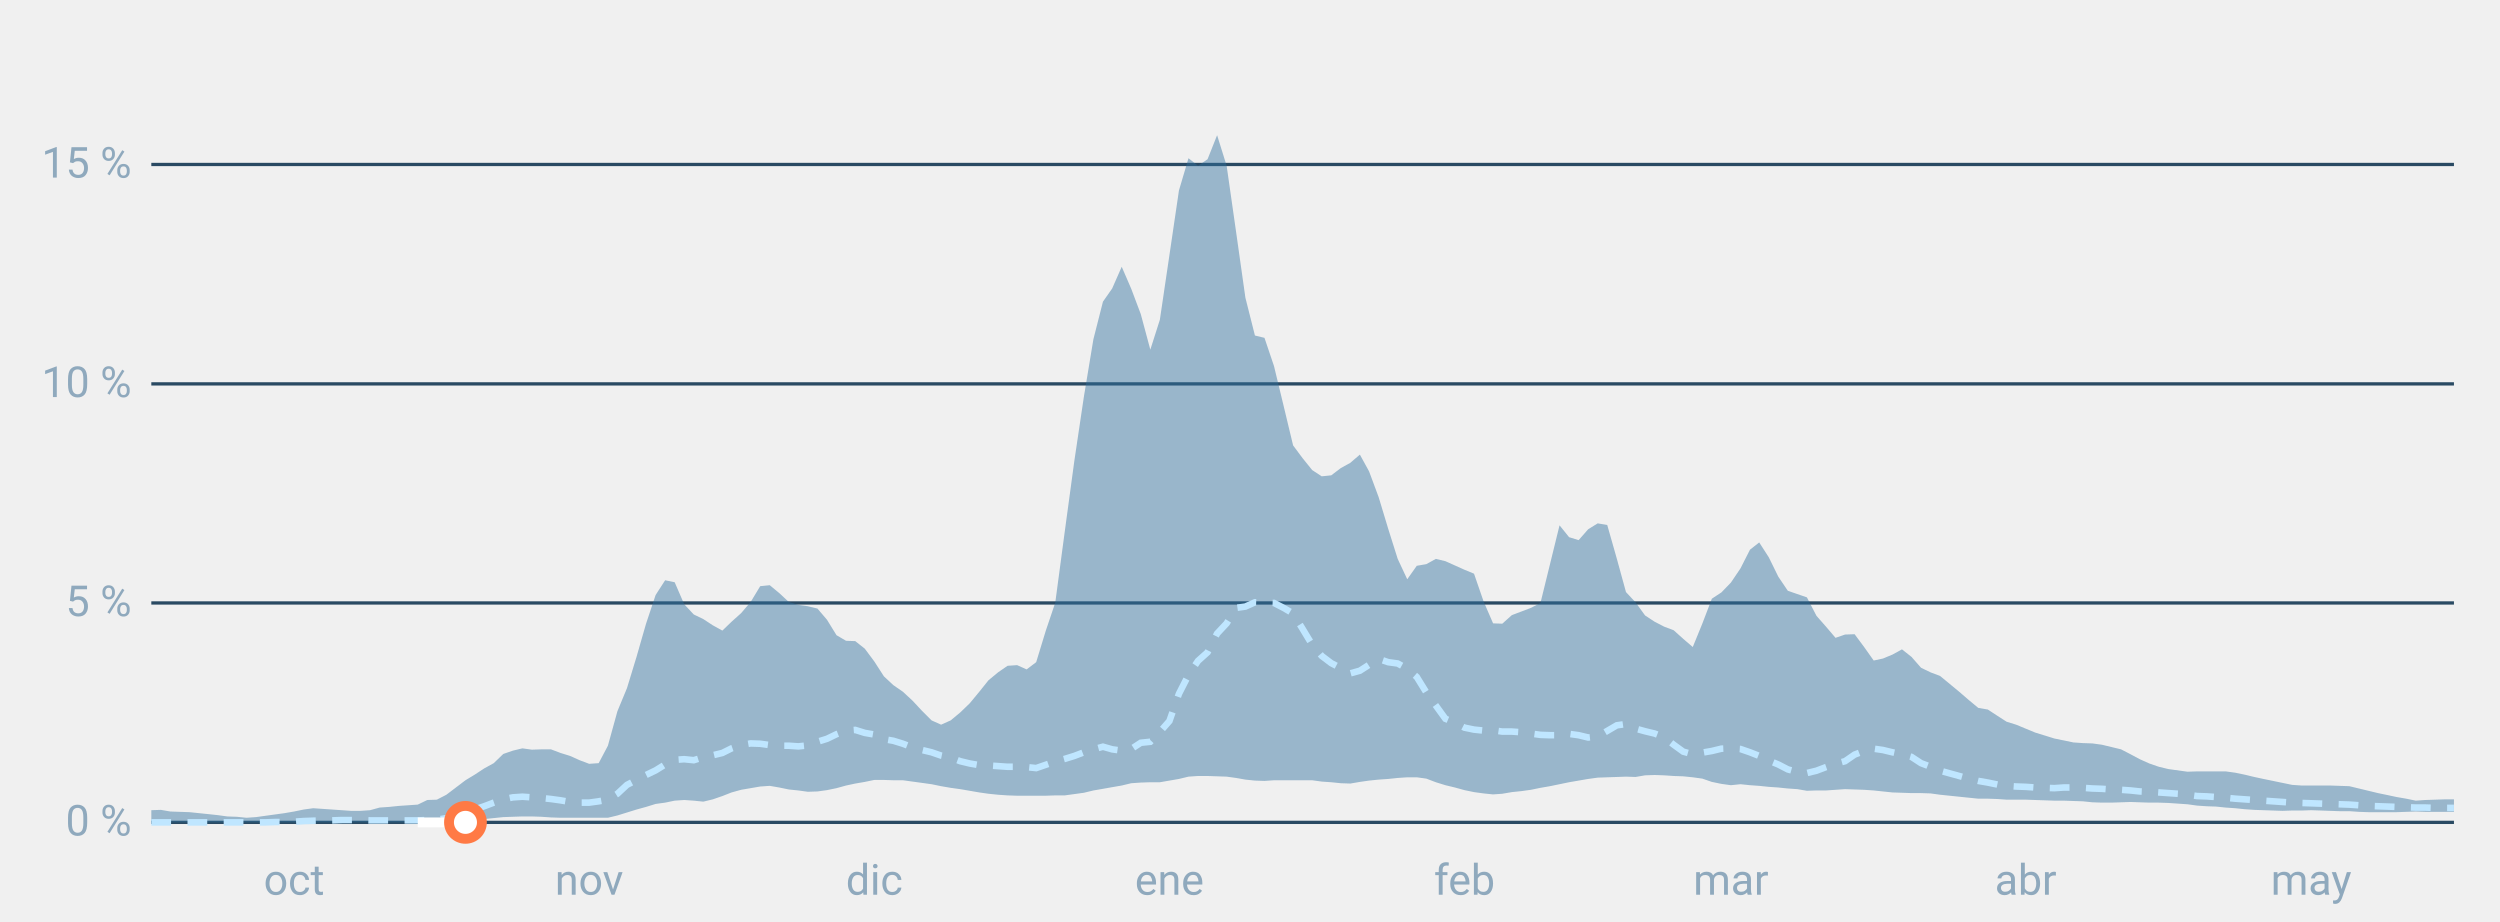
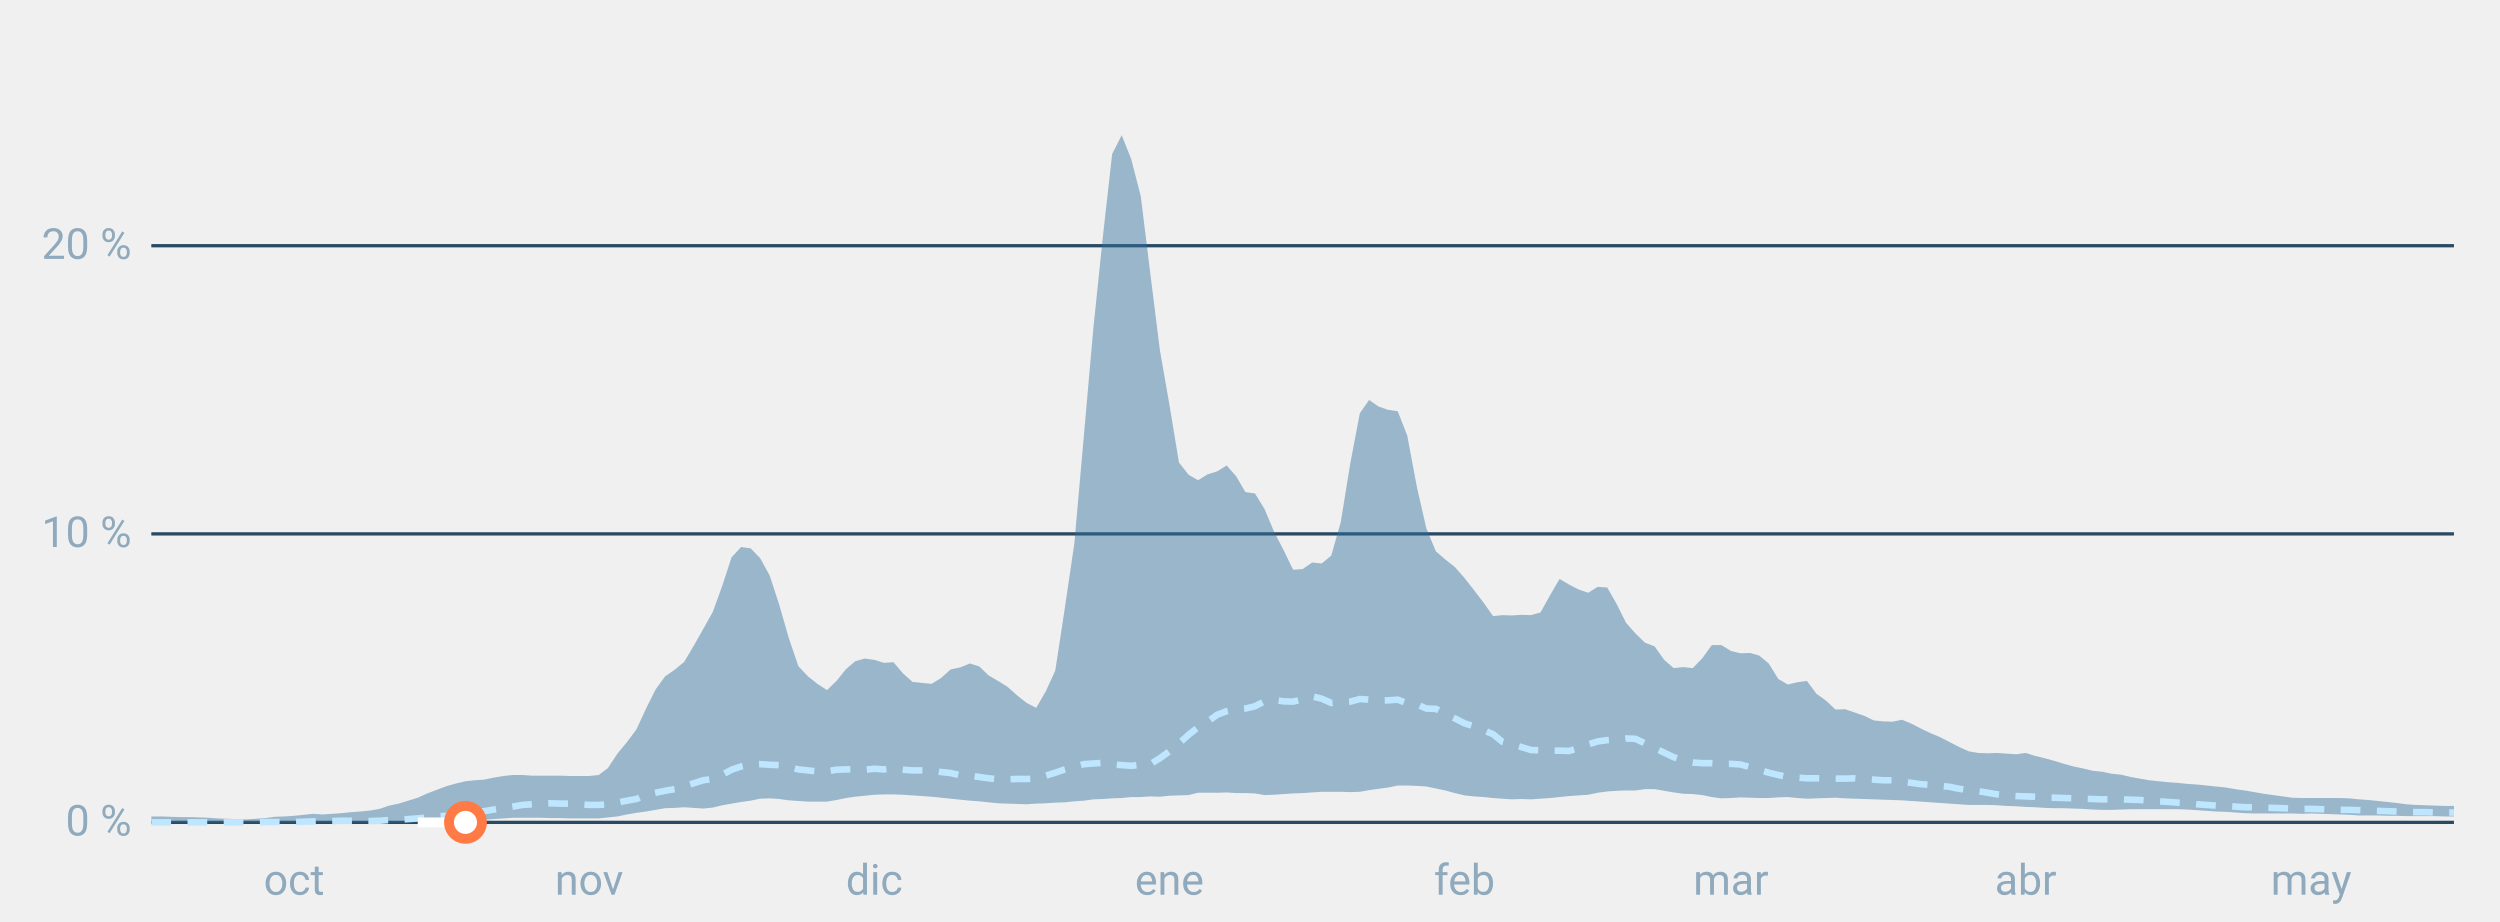
<svg xmlns="http://www.w3.org/2000/svg" font-family="-apple-system,BlinkMacSystemFont,Segoe UI,Roboto,Helvetica,Arial,sans-serif" viewBox="0 0 760 280" role="img" aria-labelledby="cgnv-st" class="cgnv-svg">
  <line x1="46" x2="746" y1="250.0" y2="250.0" stroke="#2a4a63" />
  <text x="40" y="254.0" font-size="13" text-anchor="end" fill="#8fa9bd">0 %</text>
-   <line x1="46" x2="746" y1="183.3" y2="183.3" stroke="#2a4a63" />
-   <text x="40" y="187.3" font-size="13" text-anchor="end" fill="#8fa9bd">5 %</text>
-   <line x1="46" x2="746" y1="116.7" y2="116.7" stroke="#2a4a63" />
-   <text x="40" y="120.7" font-size="13" text-anchor="end" fill="#8fa9bd">10 %</text>
-   <line x1="46" x2="746" y1="50.0" y2="50.0" stroke="#2a4a63" />
-   <text x="40" y="54.0" font-size="13" text-anchor="end" fill="#8fa9bd">15 %</text>
+   <line x1="46" x2="746" y1="162.3" y2="162.3" stroke="#2a4a63" />
+   <text x="40" y="166.3" font-size="13" text-anchor="end" fill="#8fa9bd">10 %</text>
+   <line x1="46" x2="746" y1="74.7" y2="74.7" stroke="#2a4a63" />
+   <text x="40" y="78.7" font-size="13" text-anchor="end" fill="#8fa9bd">20 %</text>
  <text x="89.4" y="272" font-size="13" text-anchor="middle" fill="#8fa9bd">oct</text>
  <text x="179.1" y="272" font-size="13" text-anchor="middle" fill="#8fa9bd">nov</text>
  <text x="265.8" y="272" font-size="13" text-anchor="middle" fill="#8fa9bd">dic</text>
  <text x="355.5" y="272" font-size="13" text-anchor="middle" fill="#8fa9bd">ene</text>
  <text x="445.2" y="272" font-size="13" text-anchor="middle" fill="#8fa9bd">feb</text>
  <text x="526.2" y="272" font-size="13" text-anchor="middle" fill="#8fa9bd">mar</text>
  <text x="615.8" y="272" font-size="13" text-anchor="middle" fill="#8fa9bd">abr</text>
  <text x="702.6" y="272" font-size="13" text-anchor="middle" fill="#8fa9bd">may</text>
-   <polygon points="46.0,246.3 48.9,246.2 51.8,246.7 54.7,246.8 57.6,246.9 60.5,247.2 63.4,247.5 66.2,247.8 69.1,248.2 72.0,248.3 74.9,248.6 77.8,248.4 80.7,248.0 83.6,247.6 86.5,247.2 89.4,246.7 92.3,246.1 95.2,245.7 98.1,245.9 101.0,246.1 103.9,246.3 106.7,246.5 109.6,246.5 112.5,246.3 115.4,245.5 118.3,245.3 121.2,245.0 124.1,244.8 127.0,244.6 129.9,243.2 132.8,243.1 135.7,241.6 138.6,239.4 141.5,237.2 144.3,235.5 147.2,233.6 150.1,232.0 153.0,229.2 155.9,228.2 158.8,227.5 161.7,227.9 164.6,227.8 167.5,227.8 170.4,228.9 173.3,229.8 176.2,231.1 179.1,232.2 182.0,232.0 184.8,226.7 187.7,216.2 190.6,209.2 193.5,199.7 196.4,189.6 199.3,180.9 202.2,176.4 205.1,177.0 208.0,183.7 210.9,186.8 213.8,188.2 216.7,190.1 219.6,191.7 222.4,189.0 225.3,186.4 228.2,183.0 231.1,178.2 234.0,177.9 236.9,180.3 239.8,183.0 242.7,183.9 245.6,184.3 248.5,185.0 251.4,188.4 254.3,193.1 257.2,194.8 260.0,194.9 262.9,197.2 265.8,201.1 268.7,205.6 271.6,208.3 274.5,210.3 277.4,213.0 280.3,216.1 283.2,219.0 286.1,220.3 289.0,219.0 291.9,216.6 294.8,213.8 297.7,210.3 300.5,206.8 303.4,204.4 306.3,202.4 309.2,202.2 312.1,203.5 315.0,201.3 317.9,191.8 320.8,183.2 323.7,161.5 326.6,140.1 329.5,120.6 332.4,103.1 335.3,91.7 338.1,87.7 341.0,81.1 343.9,87.8 346.8,95.5 349.7,106.3 352.6,97.2 355.5,77.6 358.4,57.9 361.3,48.1 364.2,50.4 367.1,48.4 370.0,41.1 372.9,50.4 375.8,70.7 378.6,90.5 381.5,102.0 384.4,102.7 387.3,111.3 390.2,123.3 393.1,135.4 396.0,139.3 398.9,142.9 401.8,144.8 404.7,144.5 407.6,142.3 410.5,140.7 413.4,138.2 416.2,143.3 419.1,151.1 422.0,160.7 424.9,169.9 427.8,176.1 430.7,172.0 433.6,171.5 436.5,169.9 439.4,170.6 442.3,171.9 445.2,173.2 448.1,174.4 451.0,182.8 453.9,189.5 456.7,189.6 459.6,187.0 462.5,185.9 465.4,184.8 468.3,183.3 471.2,171.5 474.1,159.7 477.0,163.3 479.9,164.2 482.8,160.9 485.7,159.1 488.6,159.6 491.5,169.8 494.3,180.0 497.2,183.1 500.1,187.1 503.0,189.0 505.9,190.5 508.8,191.6 511.7,194.2 514.6,196.7 517.5,189.6 520.4,182.0 523.3,180.1 526.2,177.1 529.1,172.8 532.0,167.1 534.8,164.9 537.7,169.4 540.6,175.3 543.5,179.6 546.4,180.6 549.3,181.6 552.2,187.2 555.1,190.5 558.0,193.9 560.9,192.9 563.8,192.8 566.7,196.7 569.6,200.8 572.4,200.2 575.3,199.0 578.2,197.4 581.1,199.7 584.0,203.0 586.9,204.4 589.8,205.5 592.7,207.9 595.6,210.3 598.5,212.8 601.4,215.2 604.3,215.7 607.2,217.6 610.0,219.4 612.9,220.3 615.8,221.5 618.7,222.7 621.6,223.6 624.5,224.5 627.4,225.1 630.3,225.7 633.2,225.9 636.1,226.0 639.0,226.4 641.9,227.1 644.8,227.8 647.7,229.3 650.5,230.8 653.4,232.1 656.3,233.1 659.2,233.8 662.1,234.2 665.0,234.6 667.9,234.5 670.8,234.5 673.7,234.5 676.6,234.5 679.5,234.9 682.4,235.5 685.3,236.2 688.1,236.8 691.0,237.4 693.9,238.0 696.8,238.6 699.7,238.8 702.6,238.8 705.5,238.8 708.4,238.8 711.3,238.9 714.2,239.0 717.1,239.7 720.0,240.4 722.9,241.1 725.8,241.7 728.6,242.3 731.5,242.8 734.4,243.4 737.3,243.2 740.2,243.1 743.1,243.0 746.0,243.0 746.0,246.8 743.1,246.8 740.2,246.8 737.3,246.8 734.4,246.7 731.5,246.8 728.6,246.9 725.8,246.9 722.9,246.9 720.0,246.9 717.1,246.8 714.2,246.6 711.3,246.6 708.4,246.5 705.5,246.4 702.6,246.3 699.7,246.4 696.8,246.4 693.9,246.5 691.0,246.4 688.1,246.3 685.3,246.2 682.4,246.0 679.5,245.7 676.6,245.5 673.7,245.2 670.8,245.1 667.9,244.9 665.0,244.5 662.1,244.3 659.2,244.1 656.3,244.0 653.4,244.0 650.5,243.9 647.7,243.8 644.8,243.9 641.9,244.0 639.0,244.0 636.1,243.9 633.2,243.6 630.3,243.5 627.4,243.4 624.5,243.4 621.6,243.3 618.7,243.2 615.8,243.1 612.9,243.1 610.0,243.1 607.2,242.9 604.3,242.8 601.4,242.8 598.5,242.5 595.6,242.2 592.7,241.9 589.8,241.6 586.9,241.2 584.0,241.1 581.1,241.1 578.2,241.0 575.3,240.9 572.4,240.6 569.6,240.3 566.7,240.1 563.8,240.0 560.9,239.9 558.0,240.1 555.1,240.3 552.2,240.3 549.3,240.4 546.4,239.9 543.5,239.7 540.6,239.4 537.7,239.2 534.8,238.9 532.0,238.7 529.1,238.4 526.2,238.7 523.3,238.3 520.4,237.7 517.5,236.7 514.6,236.3 511.7,236.0 508.8,235.9 505.9,235.7 503.0,235.6 500.1,235.7 497.2,236.2 494.3,236.1 491.5,236.2 488.6,236.3 485.7,236.4 482.8,236.8 479.9,237.3 477.0,237.8 474.1,238.4 471.2,239.0 468.3,239.5 465.4,240.1 462.5,240.5 459.6,240.8 456.7,241.3 453.9,241.5 451.0,241.2 448.1,240.8 445.2,240.2 442.3,239.4 439.4,238.7 436.5,237.8 433.6,236.7 430.7,236.3 427.8,236.3 424.9,236.5 422.0,236.8 419.1,237.0 416.2,237.3 413.4,237.7 410.5,238.2 407.6,238.1 404.7,237.8 401.8,237.6 398.9,237.2 396.0,237.2 393.1,237.2 390.2,237.2 387.3,237.2 384.4,237.4 381.5,237.3 378.6,237.0 375.8,236.5 372.9,236.1 370.0,236.0 367.1,235.9 364.2,235.9 361.3,236.1 358.4,236.8 355.5,237.3 352.6,237.8 349.7,237.8 346.8,237.9 343.9,238.1 341.0,238.8 338.1,239.3 335.3,239.8 332.4,240.3 329.5,241.0 326.6,241.4 323.7,241.8 320.8,241.8 317.9,241.9 315.0,241.9 312.1,241.9 309.2,241.9 306.3,241.8 303.4,241.6 300.5,241.3 297.7,240.9 294.8,240.4 291.9,239.9 289.0,239.5 286.1,239.0 283.2,238.4 280.3,238.0 277.4,237.6 274.5,237.2 271.6,237.2 268.7,237.1 265.8,237.1 262.9,237.7 260.0,238.2 257.2,238.8 254.3,239.6 251.4,240.2 248.5,240.6 245.6,240.7 242.7,240.3 239.8,240.0 236.9,239.4 234.0,238.9 231.1,239.1 228.2,239.6 225.3,240.1 222.4,240.9 219.6,242.0 216.7,243.0 213.8,243.7 210.9,243.4 208.0,243.2 205.1,243.4 202.2,244.0 199.3,244.4 196.4,245.3 193.5,246.1 190.6,247.0 187.7,247.9 184.8,248.6 182.0,248.6 179.1,248.6 176.2,248.6 173.3,248.6 170.4,248.6 167.5,248.5 164.6,248.3 161.7,248.2 158.8,248.2 155.9,248.3 153.0,248.4 150.1,248.7 147.2,249.0 144.3,249.3 141.5,249.6 138.6,249.8 135.7,250.0 132.8,250.0 129.9,250.0 127.0,250.0 124.1,250.0 121.2,250.0 118.3,250.0 115.4,250.0 112.5,250.0 109.6,250.0 106.7,250.0 103.9,250.0 101.0,250.0 98.1,250.0 95.2,250.0 92.3,250.0 89.4,250.0 86.5,250.0 83.6,250.0 80.7,250.0 77.8,250.0 74.9,250.0 72.0,250.0 69.1,250.0 66.2,250.0 63.4,250.0 60.5,250.0 57.6,250.0 54.7,250.0 51.8,250.0 48.9,250.0 46.0,250.0" fill="#2f6f9f" fill-opacity=".45" />
-   <polyline points="46.0,250.0 48.9,250.0 51.8,250.0 54.7,250.0 57.6,250.0 60.5,250.0 63.4,250.0 66.2,250.0 69.1,250.0 72.0,250.0 74.9,250.0 77.8,250.0 80.7,250.0 83.6,249.9 86.5,249.9 89.4,249.8 92.3,249.6 95.2,249.5 98.1,249.4 101.0,249.4 103.9,249.3 106.7,249.3 109.6,249.3 112.5,249.4 115.4,249.4 118.3,249.4 121.2,249.4 124.1,249.4 127.0,249.4 129.9,249.3 132.8,249.2 135.7,248.7 138.6,248.0 141.5,247.1 144.3,246.1 147.2,245.1 150.1,244.0 153.0,243.0 155.9,242.4 158.8,242.2 161.7,242.4 164.6,242.6 167.5,242.9 170.4,243.3 173.3,243.8 176.2,244.0 179.1,244.0 182.0,243.6 184.8,243.1 187.7,241.3 190.6,238.6 193.5,237.1 196.4,235.6 199.3,234.2 202.2,232.4 205.1,231.0 208.0,230.8 210.9,231.1 213.8,230.2 216.7,229.6 219.6,228.9 222.4,227.5 225.3,226.5 228.2,226.0 231.1,226.1 234.0,226.5 236.9,226.7 239.8,226.7 242.7,226.9 245.6,226.6 248.5,225.5 251.4,224.6 254.3,223.2 257.2,222.1 260.0,221.9 262.9,222.8 265.8,223.3 268.7,224.7 271.6,225.2 274.5,226.1 277.4,227.2 280.3,228.0 283.2,228.7 286.1,229.7 289.0,230.3 291.9,231.4 294.8,232.1 297.7,232.6 300.5,232.7 303.4,232.9 306.3,233.1 309.2,233.1 312.1,233.2 315.0,233.5 317.9,232.5 320.8,231.5 323.7,230.7 326.6,229.8 329.5,228.7 332.4,227.8 335.3,227.0 338.1,227.8 341.0,228.2 343.9,227.7 346.8,225.8 349.7,225.5 352.6,222.5 355.5,219.2 358.4,210.9 361.3,205.2 364.2,200.9 367.1,198.3 370.0,192.6 372.9,189.5 375.8,184.8 378.6,184.4 381.5,183.1 384.4,183.2 387.3,183.3 390.2,184.8 393.1,186.5 396.0,191.2 398.9,196.0 401.8,199.4 404.7,201.6 407.6,203.1 410.5,204.7 413.4,203.9 416.2,202.1 419.1,200.3 422.0,201.3 424.9,201.7 427.8,203.3 430.7,205.8 433.6,210.5 436.5,214.5 439.4,218.5 442.3,219.7 445.2,221.2 448.1,221.8 451.0,222.1 453.9,222.0 456.7,222.4 459.6,222.4 462.5,222.6 465.4,223.0 468.3,223.4 471.2,223.5 474.1,223.5 477.0,223.1 479.9,223.5 482.8,224.2 485.7,223.9 488.6,222.2 491.5,220.5 494.3,220.1 497.2,221.5 500.1,222.3 503.0,223.0 505.9,224.1 508.8,226.4 511.7,228.5 514.6,229.3 517.5,228.8 520.4,228.3 523.3,227.6 526.2,227.5 529.1,227.7 532.0,228.7 534.8,229.8 537.7,231.2 540.6,232.4 543.5,233.9 546.4,234.7 549.3,235.0 552.2,234.3 555.1,233.2 558.0,232.2 560.9,231.4 563.8,229.4 566.7,228.3 569.6,227.6 572.4,228.0 575.3,228.7 578.2,229.3 581.1,230.1 584.0,232.0 586.9,233.1 589.8,234.3 592.7,235.1 595.6,235.9 598.5,236.7 601.4,237.4 604.3,237.9 607.2,238.5 610.0,238.9 612.9,239.1 615.8,239.2 618.7,239.4 621.6,239.5 624.5,239.6 627.4,239.4 630.3,239.4 633.2,239.5 636.1,239.7 639.0,239.8 641.9,240.0 644.8,240.1 647.7,240.3 650.5,240.6 653.4,240.7 656.3,240.9 659.2,241.1 662.1,241.3 665.0,241.6 667.9,242.0 670.8,242.1 673.7,242.3 676.6,242.5 679.5,242.8 682.4,243.0 685.3,243.2 688.1,243.4 691.0,243.6 693.9,243.8 696.8,244.0 699.7,244.1 702.6,244.2 705.5,244.3 708.4,244.4 711.3,244.5 714.2,244.6 717.1,244.8 720.0,245.0 722.9,245.1 725.8,245.2 728.6,245.3 731.5,245.4 734.4,245.5 737.3,245.5 740.2,245.6 743.1,245.6 746.0,245.6" fill="none" stroke="#bfe6ff" stroke-width="2" stroke-dasharray="6 5" />
+   <polygon points="46.0,248.2 48.9,248.2 51.8,248.3 54.7,248.4 57.6,248.4 60.5,248.5 63.4,248.6 66.2,248.8 69.1,248.9 72.0,249.0 74.9,249.1 77.8,248.9 80.7,248.7 83.6,248.3 86.5,248.2 89.4,248.0 92.3,247.7 95.2,247.4 98.1,247.6 101.0,247.4 103.9,247.2 106.7,246.9 109.6,246.7 112.5,246.4 115.4,245.9 118.3,244.9 121.2,244.3 124.1,243.4 127.0,242.5 129.9,241.2 132.8,240.1 135.7,239.0 138.6,238.2 141.5,237.5 144.3,237.2 147.2,237.0 150.1,236.4 153.0,235.9 155.9,235.6 158.8,235.6 161.7,235.8 164.6,235.8 167.5,235.8 170.4,235.8 173.3,235.9 176.2,235.9 179.1,235.9 182.0,235.6 184.8,233.5 187.7,229.1 190.6,225.6 193.5,221.7 196.4,215.4 199.3,209.6 202.2,205.6 205.1,203.6 208.0,201.2 210.9,196.3 213.8,191.2 216.7,186.0 219.6,178.0 222.4,169.4 225.3,166.3 228.2,166.7 231.1,169.7 234.0,175.0 236.9,183.9 239.8,194.0 242.7,202.5 245.6,205.6 248.5,207.9 251.4,209.8 254.3,207.0 257.2,203.4 260.0,201.0 262.9,200.2 265.8,200.6 268.7,201.5 271.6,201.3 274.5,204.7 277.4,207.3 280.3,207.6 283.2,207.9 286.1,206.1 289.0,203.5 291.9,202.9 294.8,201.7 297.7,202.6 300.5,205.3 303.4,207.0 306.3,208.8 309.2,211.4 312.1,213.7 315.0,215.2 317.9,210.2 320.8,203.9 323.7,184.9 326.6,165.2 329.5,132.4 332.4,99.6 335.3,71.7 338.1,46.8 341.0,41.1 343.9,48.4 346.8,59.7 349.7,83.2 352.6,106.4 355.5,123.0 358.4,140.6 361.3,144.3 364.2,146.0 367.1,144.2 370.0,143.3 372.9,141.5 375.8,144.8 378.6,149.6 381.5,150.0 384.4,154.7 387.3,161.6 390.2,167.2 393.1,173.2 396.0,173.0 398.9,171.0 401.8,171.3 404.7,168.9 407.6,158.7 410.5,140.8 413.4,125.6 416.2,121.6 419.1,123.6 422.0,124.6 424.9,125.0 427.8,132.4 430.7,147.9 433.6,160.6 436.5,167.6 439.4,170.1 442.3,172.4 445.2,175.7 448.1,179.4 451.0,183.2 453.9,187.3 456.7,187.0 459.6,187.1 462.5,186.9 465.4,187.0 468.3,186.2 471.2,181.0 474.1,176.0 477.0,177.7 479.9,179.2 482.8,180.2 485.7,178.4 488.6,178.6 491.5,183.7 494.3,189.3 497.2,192.6 500.1,195.4 503.0,196.5 505.9,200.6 508.8,203.1 511.7,202.8 514.6,203.1 517.5,200.1 520.4,196.1 523.3,196.1 526.2,197.9 529.1,198.6 532.0,198.5 534.8,199.3 537.7,201.7 540.6,206.4 543.5,208.1 546.4,207.4 549.3,207.0 552.2,210.9 555.1,213.0 558.0,215.7 560.9,215.6 563.8,216.6 566.7,217.6 569.6,219.0 572.4,219.3 575.3,219.4 578.2,218.8 581.1,220.0 584.0,221.5 586.9,222.9 589.8,224.1 592.7,225.6 595.6,227.1 598.5,228.4 601.4,228.9 604.3,229.0 607.2,228.9 610.0,229.1 612.9,229.3 615.8,228.9 618.7,229.8 621.6,230.5 624.5,231.3 627.4,232.2 630.3,233.0 633.2,233.6 636.1,234.3 639.0,234.6 641.9,235.2 644.8,235.5 647.7,236.2 650.5,236.7 653.4,237.2 656.3,237.5 659.2,237.8 662.1,238.0 665.0,238.3 667.9,238.5 670.8,238.8 673.7,239.1 676.6,239.4 679.5,239.9 682.4,240.3 685.3,240.8 688.1,241.3 691.0,241.7 693.9,242.1 696.8,242.5 699.7,242.6 702.6,242.6 705.5,242.6 708.4,242.6 711.3,242.6 714.2,242.7 717.1,243.0 720.0,243.2 722.9,243.5 725.8,243.8 728.6,244.1 731.5,244.5 734.4,244.7 737.3,244.8 740.2,244.9 743.1,245.0 746.0,245.0 746.0,248.2 743.1,248.2 740.2,248.1 737.3,248.1 734.4,248.1 731.5,248.1 728.6,248.0 725.8,248.0 722.9,247.9 720.0,247.9 717.1,247.9 714.2,247.7 711.3,247.6 708.4,247.5 705.5,247.4 702.6,247.3 699.7,247.4 696.8,247.3 693.9,247.3 691.0,247.3 688.1,247.3 685.3,247.3 682.4,247.2 679.5,247.0 676.6,246.8 673.7,246.7 670.8,246.5 667.9,246.3 665.0,246.1 662.1,246.0 659.2,246.0 656.3,246.0 653.4,246.0 650.5,246.0 647.7,246.0 644.8,246.1 641.9,246.2 639.0,246.2 636.1,246.1 633.2,245.9 630.3,245.8 627.4,245.7 624.5,245.7 621.6,245.6 618.7,245.4 615.8,245.3 612.9,245.1 610.0,245.0 607.2,244.8 604.3,244.7 601.4,244.7 598.5,244.7 595.6,244.5 592.7,244.3 589.8,244.1 586.9,243.9 584.0,243.7 581.1,243.5 578.2,243.3 575.3,243.2 572.4,243.1 569.6,243.0 566.7,242.9 563.8,242.8 560.9,242.7 558.0,242.5 555.1,242.6 552.2,242.7 549.3,242.8 546.4,242.6 543.5,242.3 540.6,242.4 537.7,242.6 534.8,242.6 532.0,242.5 529.1,242.4 526.2,242.6 523.3,242.7 520.4,242.3 517.5,241.7 514.6,241.4 511.7,241.3 508.8,240.9 505.9,240.4 503.0,239.9 500.1,239.9 497.2,240.3 494.3,240.3 491.5,240.4 488.6,240.6 485.7,241.0 482.8,241.6 479.9,241.8 477.0,242.0 474.1,242.3 471.2,242.6 468.3,242.8 465.4,243.0 462.5,242.9 459.6,243.0 456.7,242.8 453.9,242.6 451.0,242.3 448.1,242.1 445.2,241.8 442.3,241.1 439.4,240.3 436.5,239.7 433.6,239.1 430.7,238.9 427.8,238.8 424.9,238.8 422.0,239.4 419.1,239.8 416.2,240.2 413.4,240.7 410.5,240.8 407.6,240.7 404.7,240.7 401.8,240.7 398.9,240.9 396.0,241.1 393.1,241.2 390.2,241.4 387.3,241.6 384.4,241.7 381.5,241.2 378.6,241.1 375.8,241.1 372.9,240.9 370.0,241.0 367.1,241.0 364.2,241.0 361.3,241.7 358.4,241.8 355.5,241.9 352.6,242.2 349.7,242.1 346.8,242.3 343.9,242.3 341.0,242.6 338.1,242.7 335.3,242.9 332.4,243.0 329.5,243.4 326.6,243.6 323.7,243.9 320.8,244.0 317.9,244.2 315.0,244.3 312.1,244.5 309.2,244.4 306.3,244.3 303.4,244.2 300.5,243.9 297.7,243.6 294.8,243.4 291.9,243.1 289.0,242.8 286.1,242.5 283.2,242.2 280.3,242.0 277.4,241.8 274.5,241.6 271.6,241.5 268.7,241.5 265.8,241.6 262.9,241.9 260.0,242.2 257.2,242.6 254.3,243.2 251.4,243.7 248.5,243.7 245.6,243.7 242.7,243.5 239.8,243.3 236.9,242.9 234.0,242.7 231.1,242.8 228.2,243.4 225.3,243.8 222.4,244.3 219.6,244.8 216.7,245.5 213.8,245.8 210.9,245.6 208.0,245.4 205.1,245.6 202.2,245.7 199.3,246.2 196.4,246.7 193.5,247.1 190.6,247.6 187.7,248.2 184.8,248.5 182.0,248.8 179.1,248.8 176.2,248.8 173.3,248.8 170.4,248.7 167.5,248.7 164.6,248.6 161.7,248.6 158.8,248.6 155.9,248.6 153.0,248.8 150.1,249.0 147.2,249.2 144.3,249.4 141.5,249.6 138.6,249.8 135.7,249.9 132.8,250.0 129.9,250.0 127.0,250.0 124.1,250.0 121.2,250.0 118.3,250.0 115.4,250.0 112.5,250.0 109.6,250.0 106.7,250.0 103.9,250.0 101.0,250.0 98.1,250.0 95.2,250.0 92.3,250.0 89.4,250.0 86.5,250.0 83.6,250.0 80.7,250.0 77.8,250.0 74.9,250.0 72.0,250.0 69.1,250.0 66.2,250.0 63.4,250.0 60.5,250.0 57.6,250.0 54.7,250.0 51.8,250.0 48.9,250.0 46.0,250.0" fill="#2f6f9f" fill-opacity=".45" />
+   <polyline points="46.0,250.0 48.9,250.0 51.8,250.0 54.7,250.0 57.6,250.0 60.5,250.0 63.4,250.0 66.2,250.0 69.1,250.0 72.0,250.0 74.9,250.0 77.8,250.0 80.7,249.9 83.6,249.9 86.5,249.9 89.4,249.9 92.3,249.8 95.2,249.7 98.1,249.6 101.0,249.6 103.9,249.5 106.7,249.5 109.6,249.5 112.5,249.6 115.4,249.5 118.3,249.3 121.2,249.2 124.1,249.0 127.0,248.8 129.9,248.5 132.8,248.2 135.7,248.0 138.6,247.7 141.5,247.3 144.3,246.9 147.2,246.6 150.1,246.1 153.0,245.7 155.9,245.2 158.8,244.7 161.7,244.5 164.6,244.3 167.5,244.2 170.4,244.3 173.3,244.3 176.2,244.5 179.1,244.7 182.0,244.7 184.8,244.5 187.7,244.0 190.6,243.4 193.5,242.9 196.4,241.6 199.3,241.0 202.2,240.4 205.1,239.9 208.0,239.0 210.9,238.1 213.8,237.2 216.7,236.8 219.6,235.5 222.4,234.0 225.3,233.0 228.2,232.4 231.1,232.3 234.0,232.5 236.9,232.6 239.8,233.1 242.7,233.9 245.6,234.2 248.5,234.5 251.4,234.5 254.3,234.0 257.2,233.9 260.0,233.9 262.9,234.0 265.8,233.7 268.7,233.9 271.6,233.6 274.5,234.0 277.4,234.2 280.3,234.2 283.2,234.2 286.1,234.7 289.0,235.0 291.9,235.7 294.8,235.8 297.7,236.2 300.5,236.6 303.4,236.9 306.3,236.9 309.2,236.8 312.1,236.8 315.0,236.7 317.9,235.8 320.8,234.9 323.7,233.9 326.6,233.1 329.5,232.3 332.4,232.1 335.3,231.9 338.1,232.4 341.0,232.6 343.9,232.8 346.8,232.5 349.7,232.3 352.6,230.5 355.5,228.4 358.4,226.0 361.3,223.4 364.2,221.1 367.1,219.4 370.0,217.3 372.9,216.2 375.8,215.6 378.6,215.4 381.5,214.7 384.4,213.2 387.3,212.8 390.2,213.2 393.1,213.3 396.0,212.6 398.9,211.7 401.8,212.4 404.7,213.7 407.6,213.5 410.5,213.3 413.4,212.5 416.2,212.7 419.1,213.0 422.0,212.9 424.9,212.7 427.8,213.8 430.7,214.1 433.6,215.4 436.5,215.5 439.4,217.0 442.3,218.4 445.2,219.9 448.1,220.8 451.0,222.0 453.9,223.2 456.7,225.5 459.6,226.3 462.5,227.1 465.4,228.0 468.3,228.1 471.2,228.2 474.1,228.2 477.0,228.3 479.9,227.4 482.8,226.3 485.7,225.4 488.6,225.0 491.5,224.8 494.3,224.5 497.2,224.6 500.1,226.0 503.0,227.4 505.9,228.8 508.8,230.2 511.7,231.1 514.6,231.8 517.5,232.0 520.4,232.0 523.3,232.2 526.2,232.2 529.1,232.4 532.0,233.2 534.8,234.0 537.7,234.9 540.6,235.6 543.5,236.2 546.4,236.4 549.3,236.6 552.2,236.6 555.1,236.7 558.0,236.7 560.9,236.7 563.8,236.6 566.7,236.8 569.6,237.0 572.4,237.2 575.3,237.2 578.2,237.6 581.1,238.0 584.0,238.4 586.9,238.6 589.8,238.9 592.7,239.2 595.6,239.8 598.5,240.2 601.4,240.5 604.3,241.0 607.2,241.5 610.0,241.8 612.9,242.0 615.8,242.1 618.7,242.2 621.6,242.4 624.5,242.5 627.4,242.6 630.3,242.7 633.2,242.8 636.1,242.9 639.0,243.0 641.9,243.0 644.8,243.0 647.7,243.1 650.5,243.2 653.4,243.4 656.3,243.6 659.2,243.8 662.1,244.0 665.0,244.2 667.9,244.5 670.8,244.7 673.7,244.9 676.6,245.0 679.5,245.2 682.4,245.4 685.3,245.4 688.1,245.5 691.0,245.6 693.9,245.7 696.8,245.8 699.7,245.9 702.6,245.9 705.5,246.0 708.4,246.1 711.3,246.2 714.2,246.2 717.1,246.3 720.0,246.4 722.9,246.5 725.8,246.6 728.6,246.7 731.5,246.8 734.4,246.9 737.3,246.9 740.2,247.0 743.1,247.0 746.0,247.0" fill="none" stroke="#bfe6ff" stroke-width="2" stroke-dasharray="6 5" />
  <polyline points="127.0,250.0 129.9,250.0 132.8,250.0 135.7,250.0 138.6,250.0 141.5,250.0" fill="none" stroke="#fff" stroke-width="3" stroke-linejoin="round" />
  <circle cx="141.5" cy="250.0" r="5" fill="#fff" stroke="#ff7a45" stroke-width="3" />
</svg>
